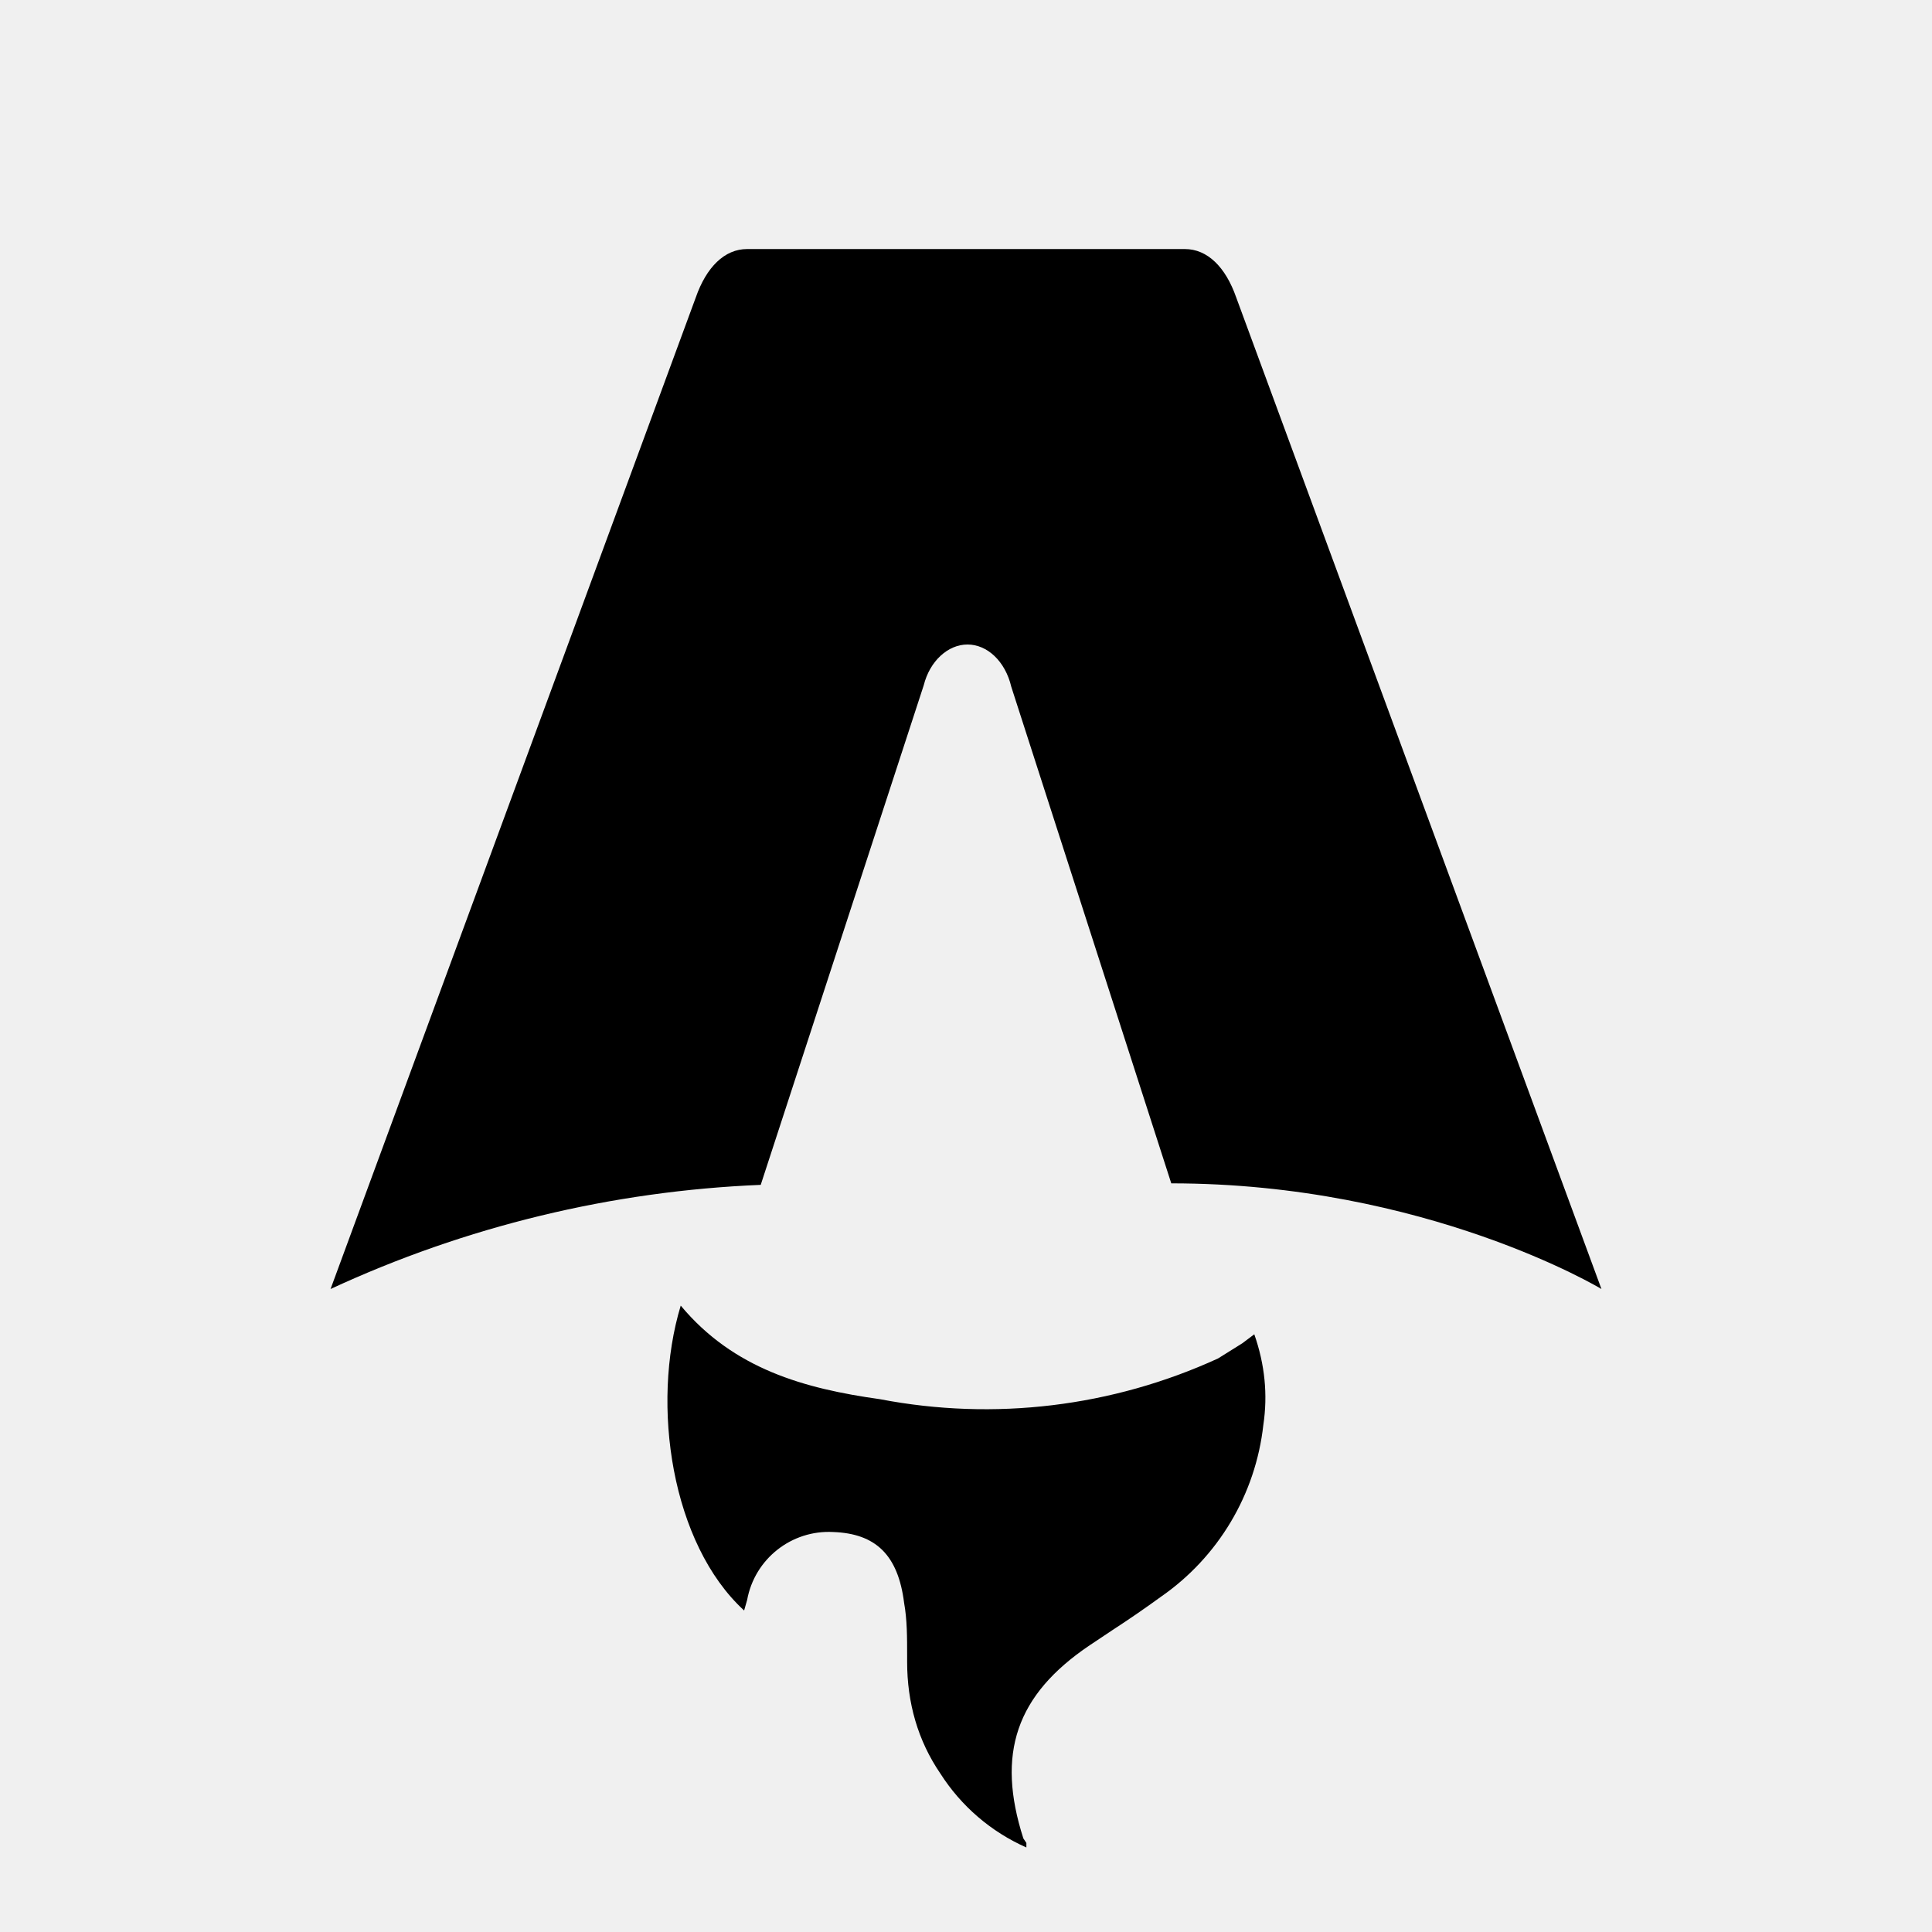
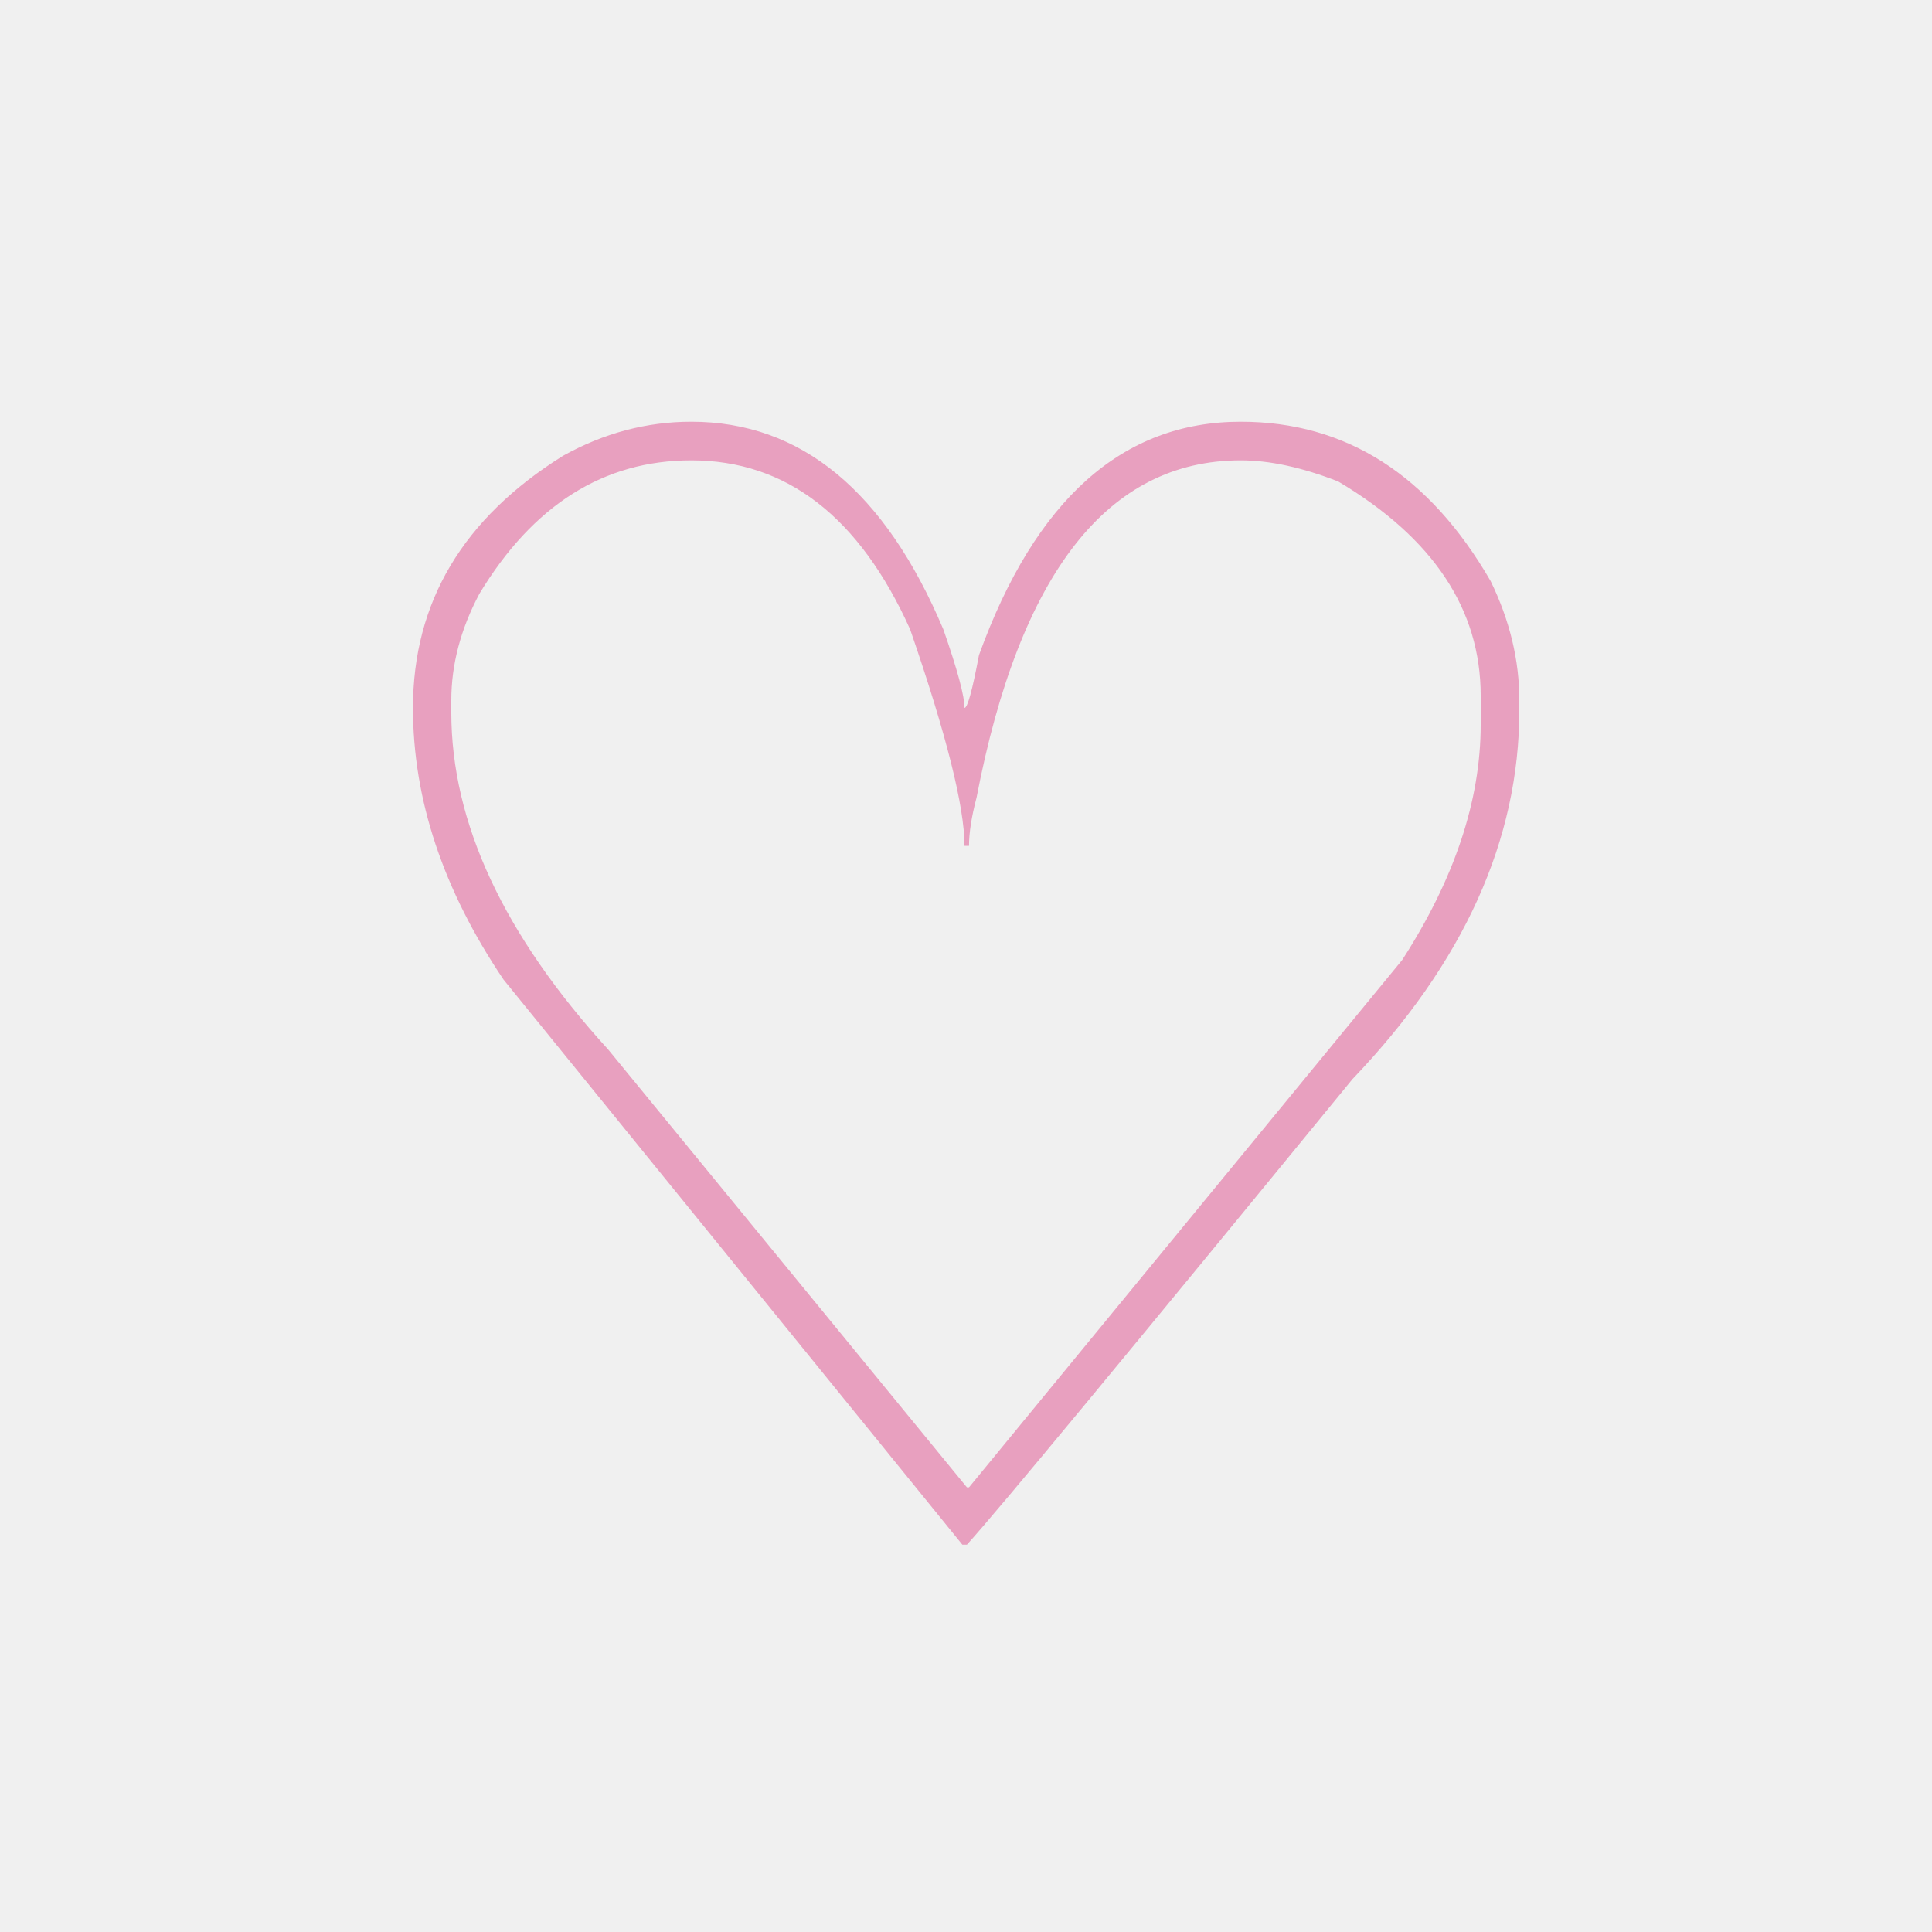
- <svg xmlns="http://www.w3.org/2000/svg" fill="none" viewBox="0 0 128 128">
-   <path d="M50.4 78.5a75.1 75.1 0 0 0-28.5 6.9l24.2-65.7c.7-2 1.9-3.2 3.4-3.2h29c1.5 0 2.7 1.2 3.4 3.2l24.2 65.7s-11.6-7-28.5-7L67 45.5c-.4-1.7-1.6-2.8-2.9-2.8-1.3 0-2.5 1.1-2.9 2.7L50.4 78.5Zm-1.1 28.2Zm-4.2-20.2c-2 6.6-.6 15.8 4.2 20.2a17.5 17.5 0 0 1 .2-.7 5.5 5.5 0 0 1 5.7-4.5c2.8.1 4.3 1.5 4.7 4.7.2 1.1.2 2.3.2 3.5v.4c0 2.7.7 5.2 2.2 7.4a13 13 0 0 0 5.7 4.9v-.3l-.2-.3c-1.8-5.6-.5-9.5 4.4-12.8l1.5-1a73 73 0 0 0 3.2-2.2 16 16 0 0 0 6.8-11.4c.3-2 .1-4-.6-6l-.8.6-1.6 1a37 37 0 0 1-22.4 2.7c-5-.7-9.7-2-13.2-6.2Z" />
-   <style>
-         path { fill: #000; }
-         @media (prefers-color-scheme: dark) {
-             path { fill: #FFF; }
-         }
-     </style>
+ <svg xmlns="http://www.w3.org/2000/svg" viewBox="0 0 100 100">
+   <text x="50" y="80" font-size="80" text-anchor="middle" fill="#e8a0bf" font-family="sans-serif">♡</text>
</svg>
